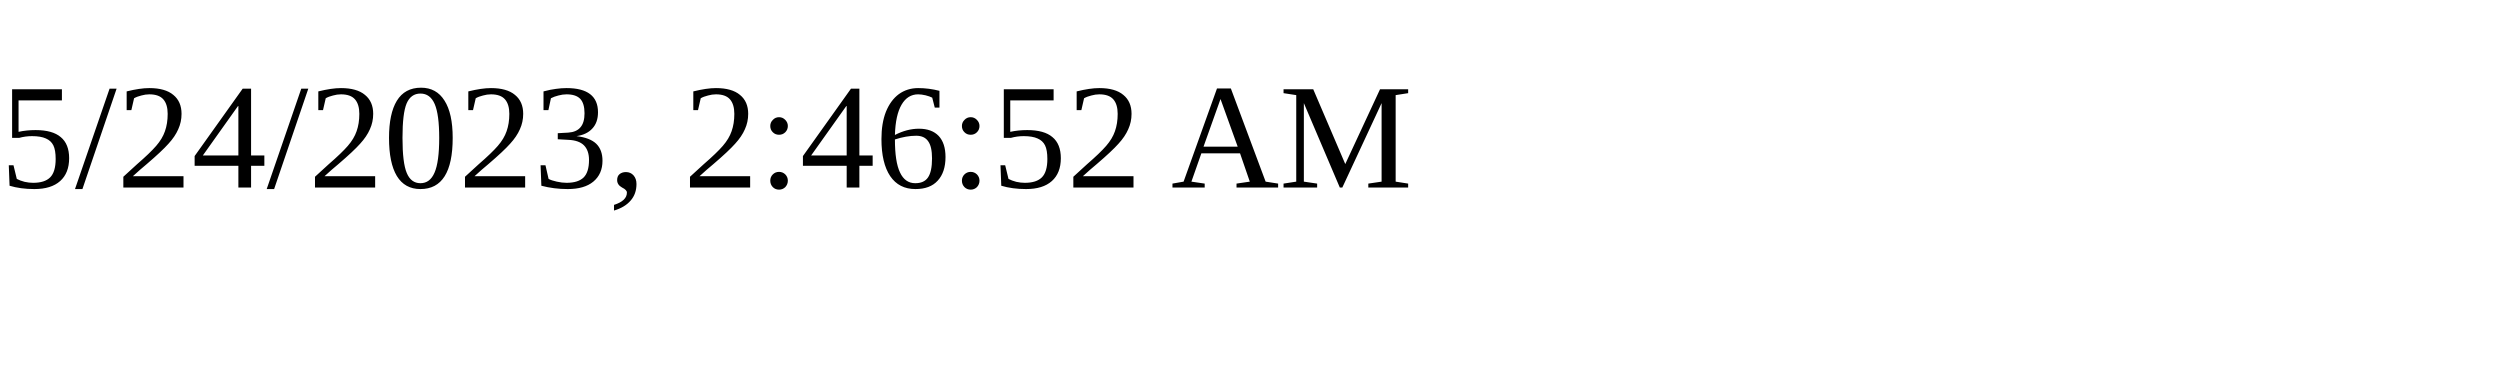
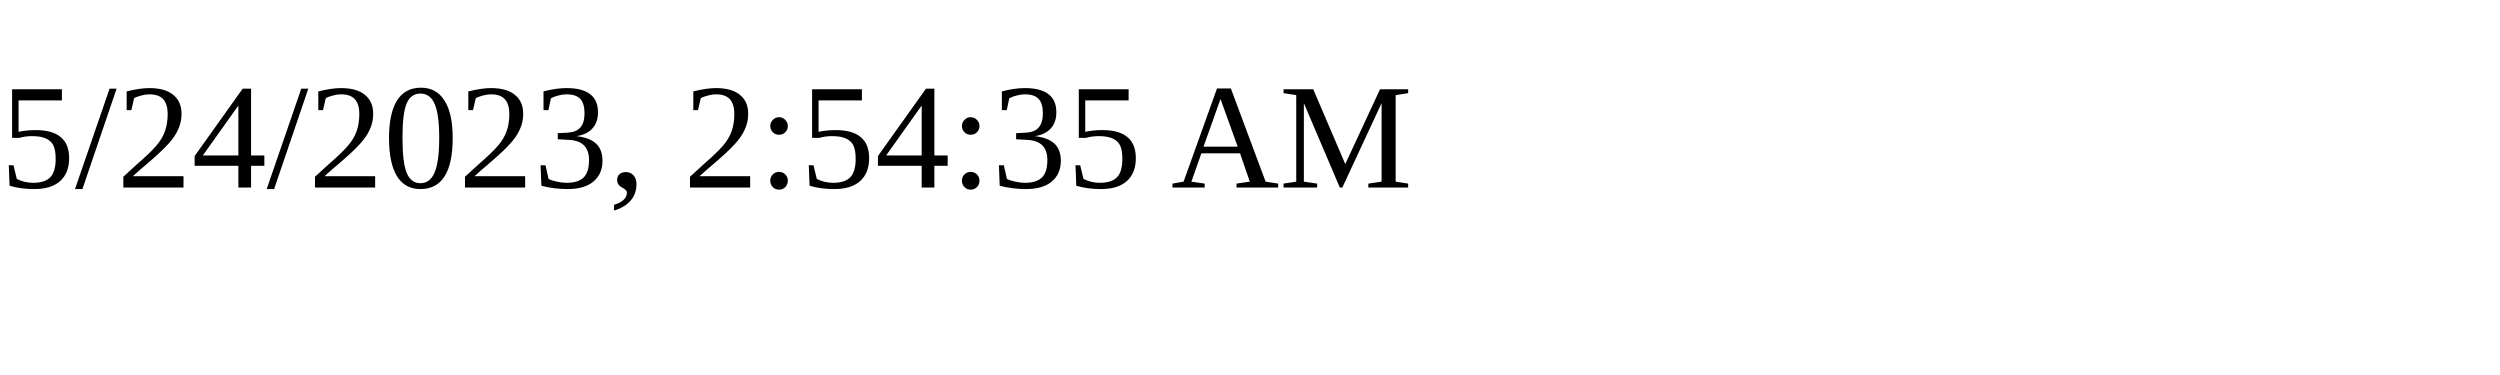
<svg xmlns="http://www.w3.org/2000/svg" height="30" width="200">
-   <text x="0" y="15">5/24/2023, 2:46:52 AM</text>
+   <text x="0" y="15">5/24/2023, 2:54:35 AM</text>
</svg>
